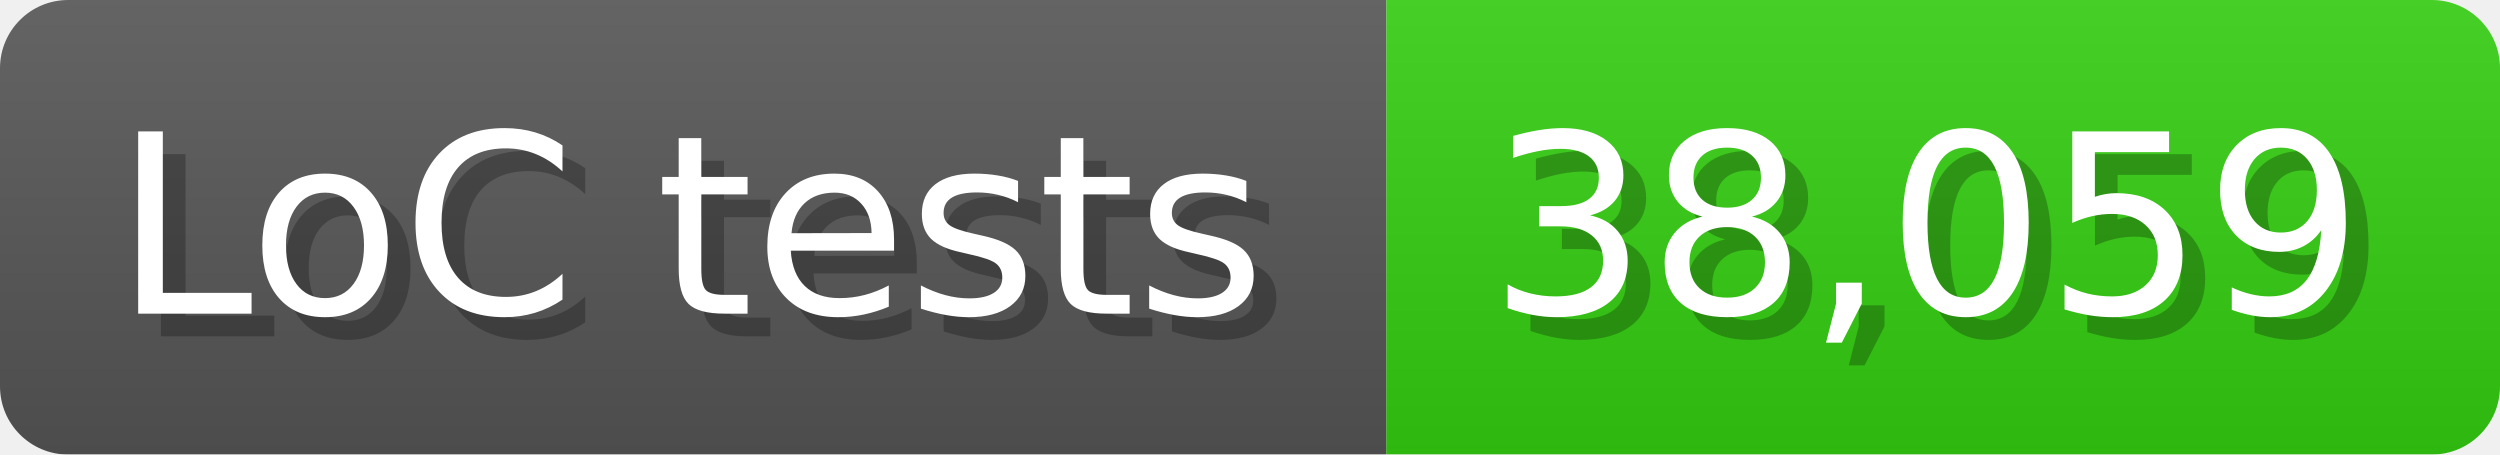
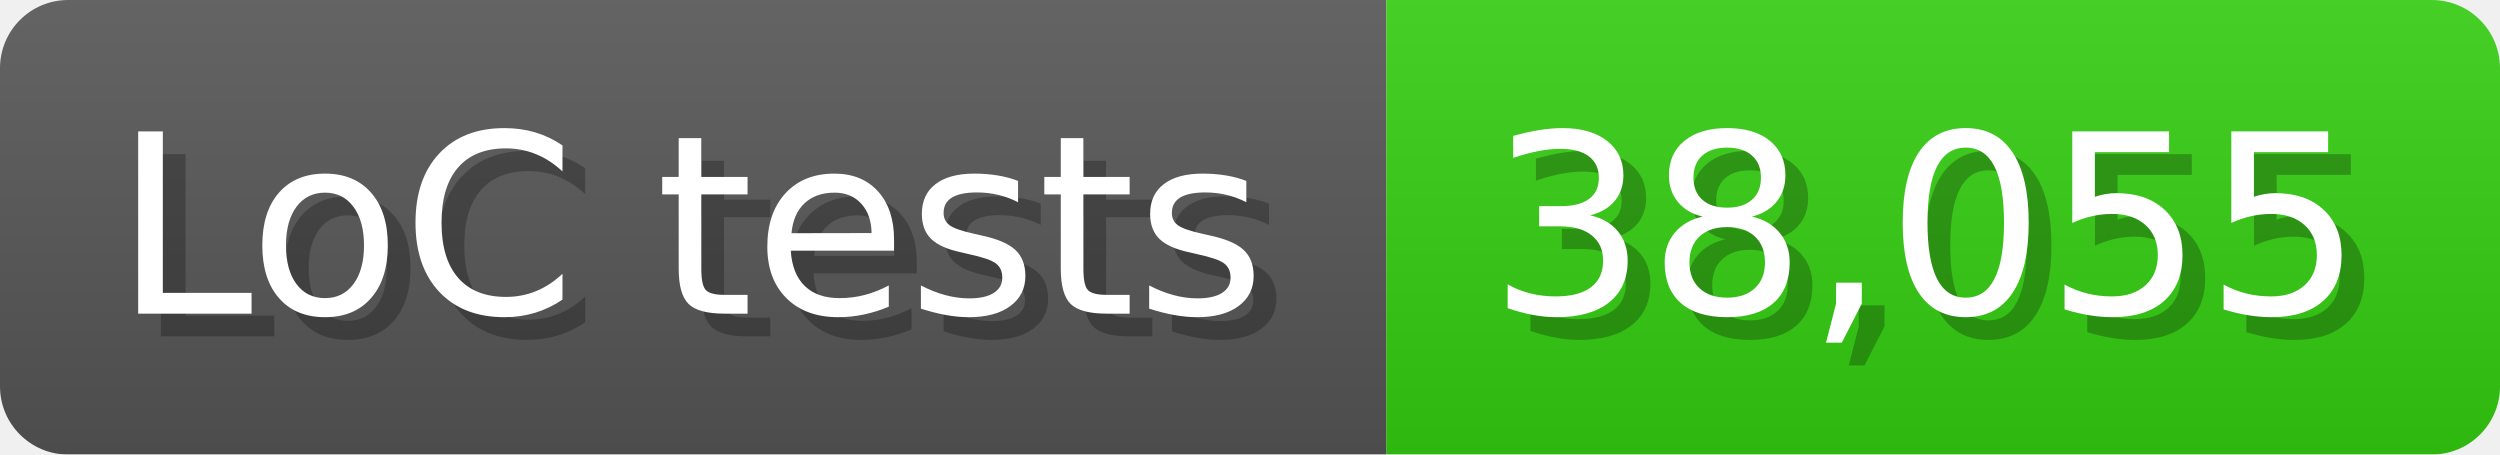
<svg xmlns="http://www.w3.org/2000/svg" width="110" height="20" viewBox="0 0 1100 200">
  <linearGradient id="a" x2="0" y2="100%">
    <stop offset="0" stop-opacity=".1" stop-color="#EEE" />
    <stop offset="1" stop-opacity=".1" />
  </linearGradient>
  <mask id="m">
    <rect width="1100" height="200" rx="30" fill="#FFF" />
  </mask>
  <g mask="url(#m)">
    <rect width="610" height="200" fill="#555" />
    <rect width="490" height="200" fill="#3C1" x="610" />
    <rect width="1100" height="200" fill="url(#a)" />
  </g>
  <g fill="#fff" text-anchor="start" font-family="Verdana,DejaVu Sans,sans-serif" font-size="110">
    <text x="60" y="148" textLength="510" fill="#000" opacity="0.25">LoC tests</text>
    <text x="50" y="138" textLength="510">LoC tests</text>
-     <text x="665" y="148" textLength="390" fill="#000" opacity="0.25">38,059</text>
-     <text x="655" y="138" textLength="390">38,059</text>
+     <text x="665" y="148" textLength="390" fill="#000" opacity="0.25">38,055</text>
+     <text x="655" y="138" textLength="390">38,055</text>
  </g>
</svg>
